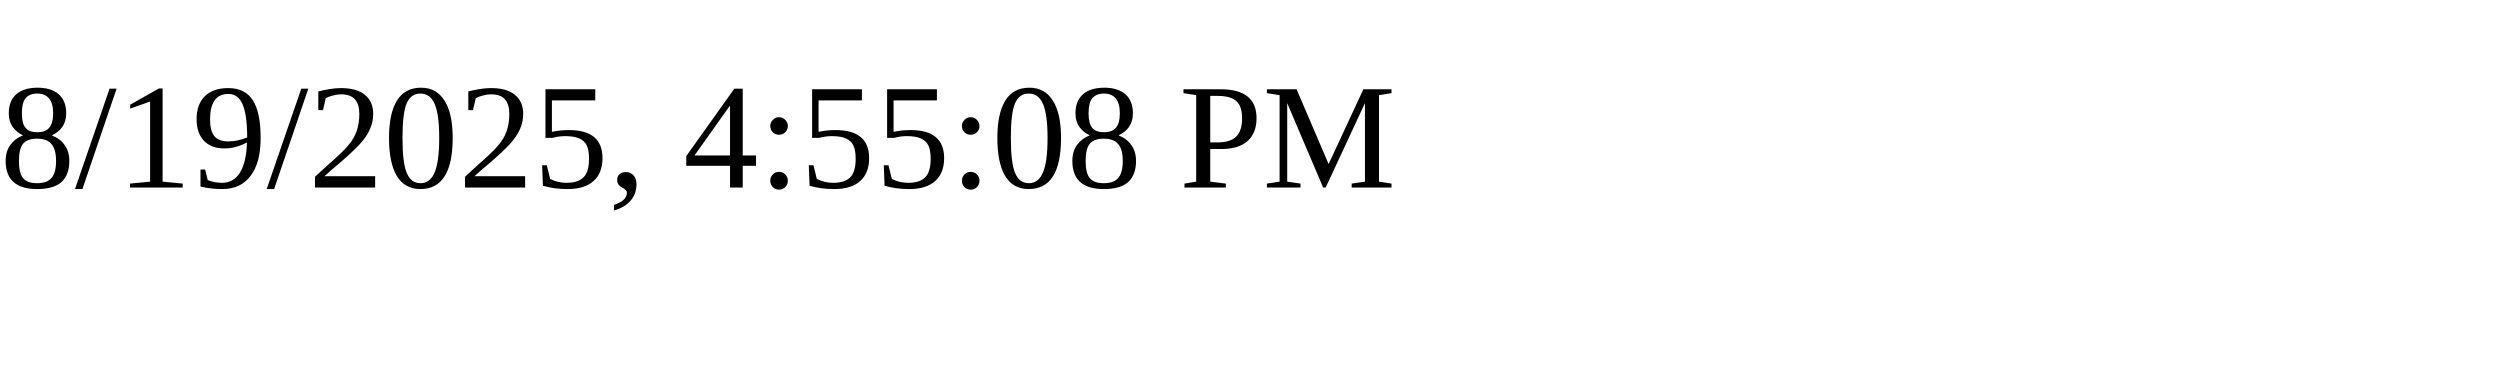
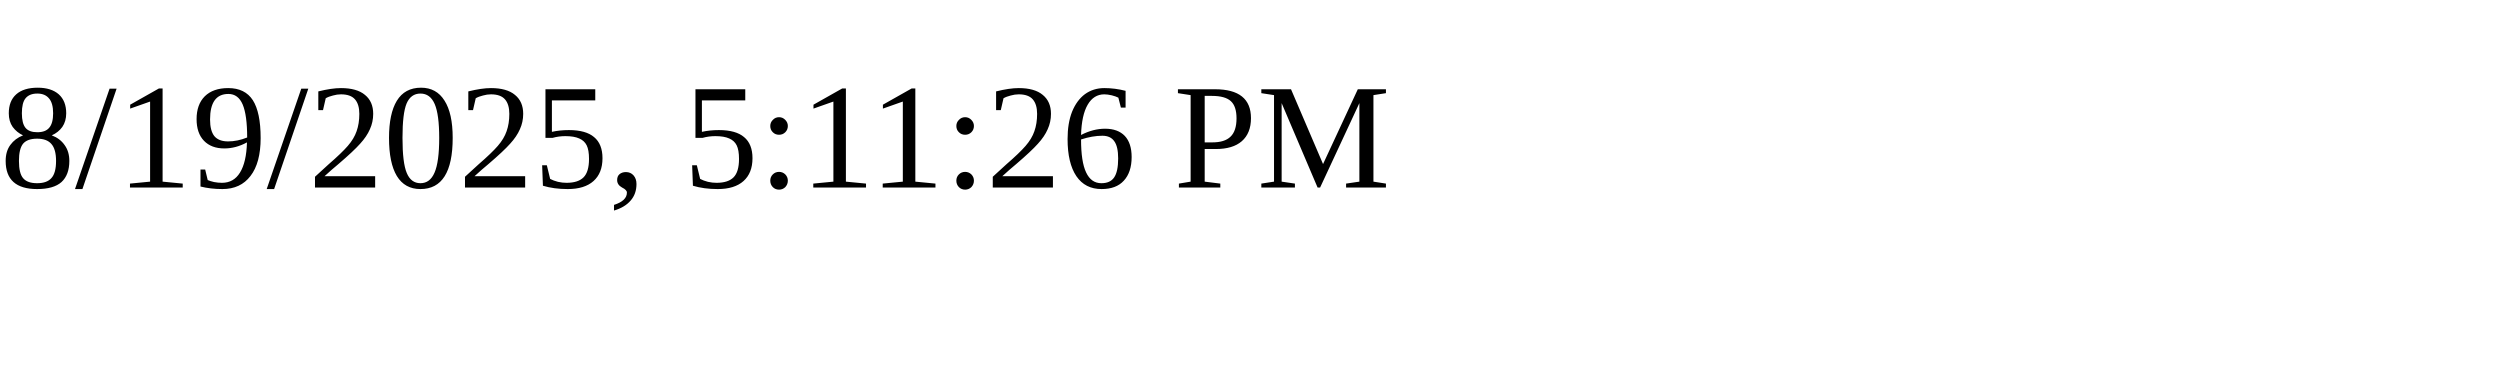
<svg xmlns="http://www.w3.org/2000/svg" height="30" width="200">
-   <text x="0" y="15">8/19/2025, 4:55:08 PM</text>
+   <text x="0" y="15">8/19/2025, 5:11:26 PM</text>
</svg>
